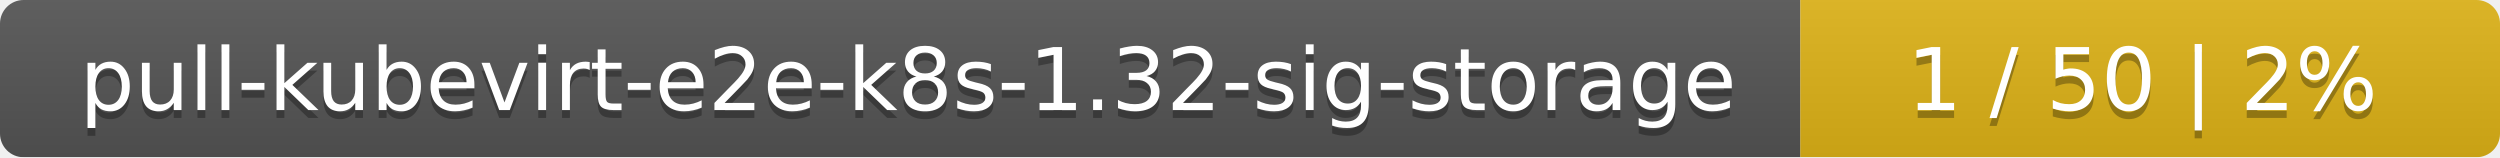
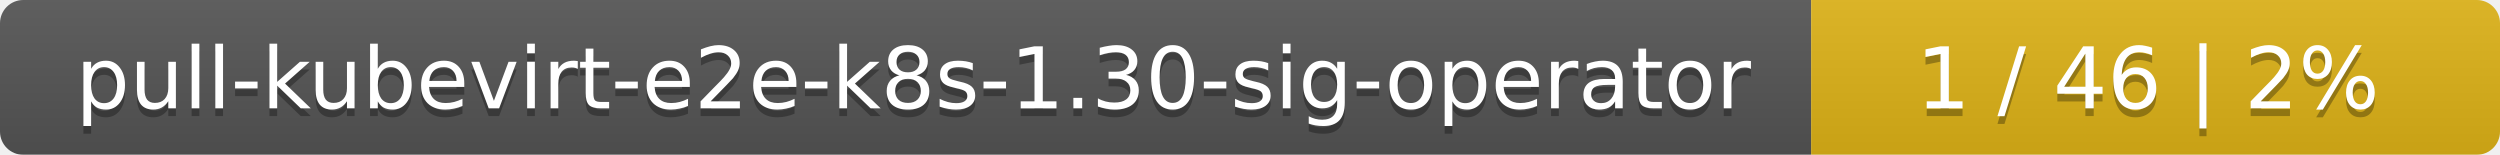
- <svg xmlns="http://www.w3.org/2000/svg" width="318" height="20">
+ <svg xmlns="http://www.w3.org/2000/svg" width="323" height="20">
  <linearGradient id="smooth" x2="0" y2="100%">
    <stop offset="0" stop-color="#bbb" stop-opacity=".1" />
    <stop offset="1" stop-opacity=".1" />
  </linearGradient>
  <mask id="round">
-     <rect width="318" height="20" rx="3" fill="#fff" />
+     <rect width="323" height="20" rx="3" fill="#fff" />
  </mask>
  <g mask="url(#round)">
-     <rect width="229" height="20" fill="#555" />
-     <rect x="229" width="89" height="20" fill="#dfb317" />
-     <rect width="318" height="20" fill="url(#smooth)" />
+     <rect width="234" height="20" fill="#555" />
+     <rect x="234" width="89" height="20" fill="#dfb317" />
+     <rect width="323" height="20" fill="url(#smooth)" />
  </g>
  <g fill="#fff" text-anchor="middle" font-family="DejaVu Sans,Verdana,Geneva,sans-serif" font-size="11">
-     <text x="115.5" y="15" fill="#010101" fill-opacity=".3">pull-kubevirt-e2e-k8s-1.32-sig-storage</text>
-     <text x="115.5" y="14">pull-kubevirt-e2e-k8s-1.32-sig-storage</text>
-     <text x="272.5" y="15" fill="#010101" fill-opacity=".3">1 / 50    |    2%</text>
-     <text x="272.5" y="14">1 / 50    |    2%</text>
+     <text x="118" y="15" fill="#010101" fill-opacity=".3">pull-kubevirt-e2e-k8s-1.30-sig-operator</text>
+     <text x="118" y="14">pull-kubevirt-e2e-k8s-1.30-sig-operator</text>
+     <text x="277.5" y="15" fill="#010101" fill-opacity=".3">1 / 46    |    2%</text>
+     <text x="277.5" y="14">1 / 46    |    2%</text>
  </g>
</svg>
